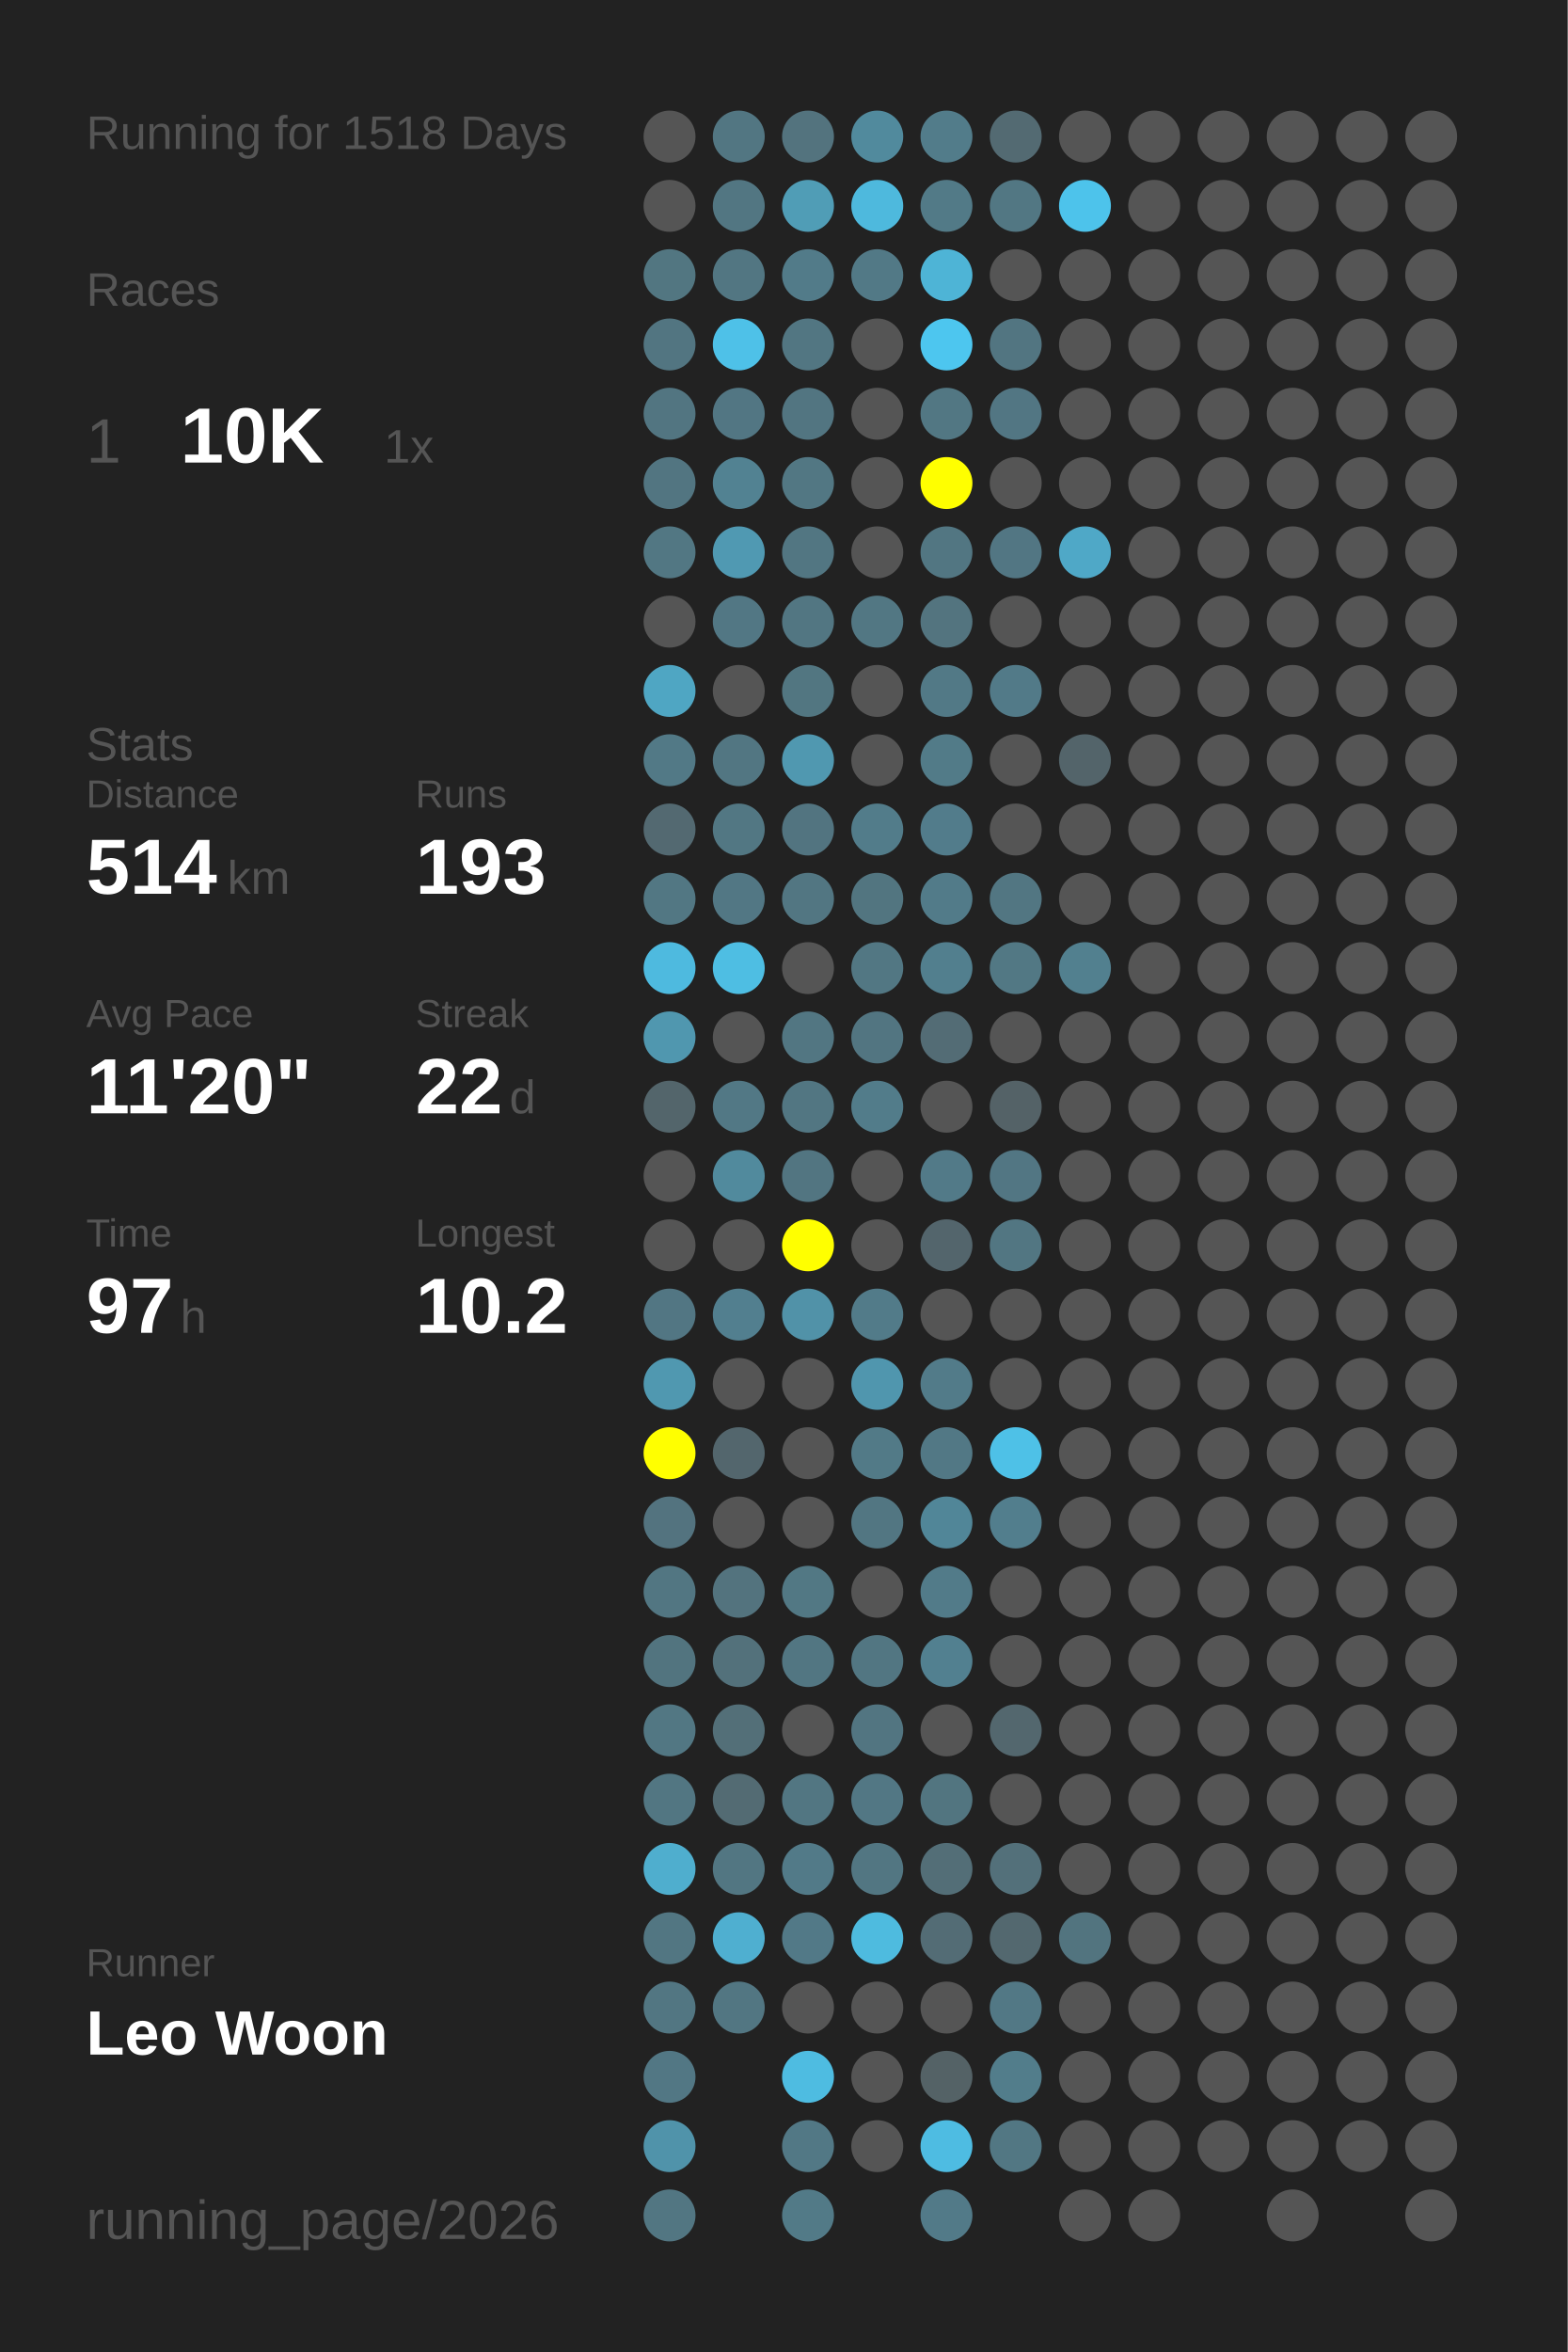
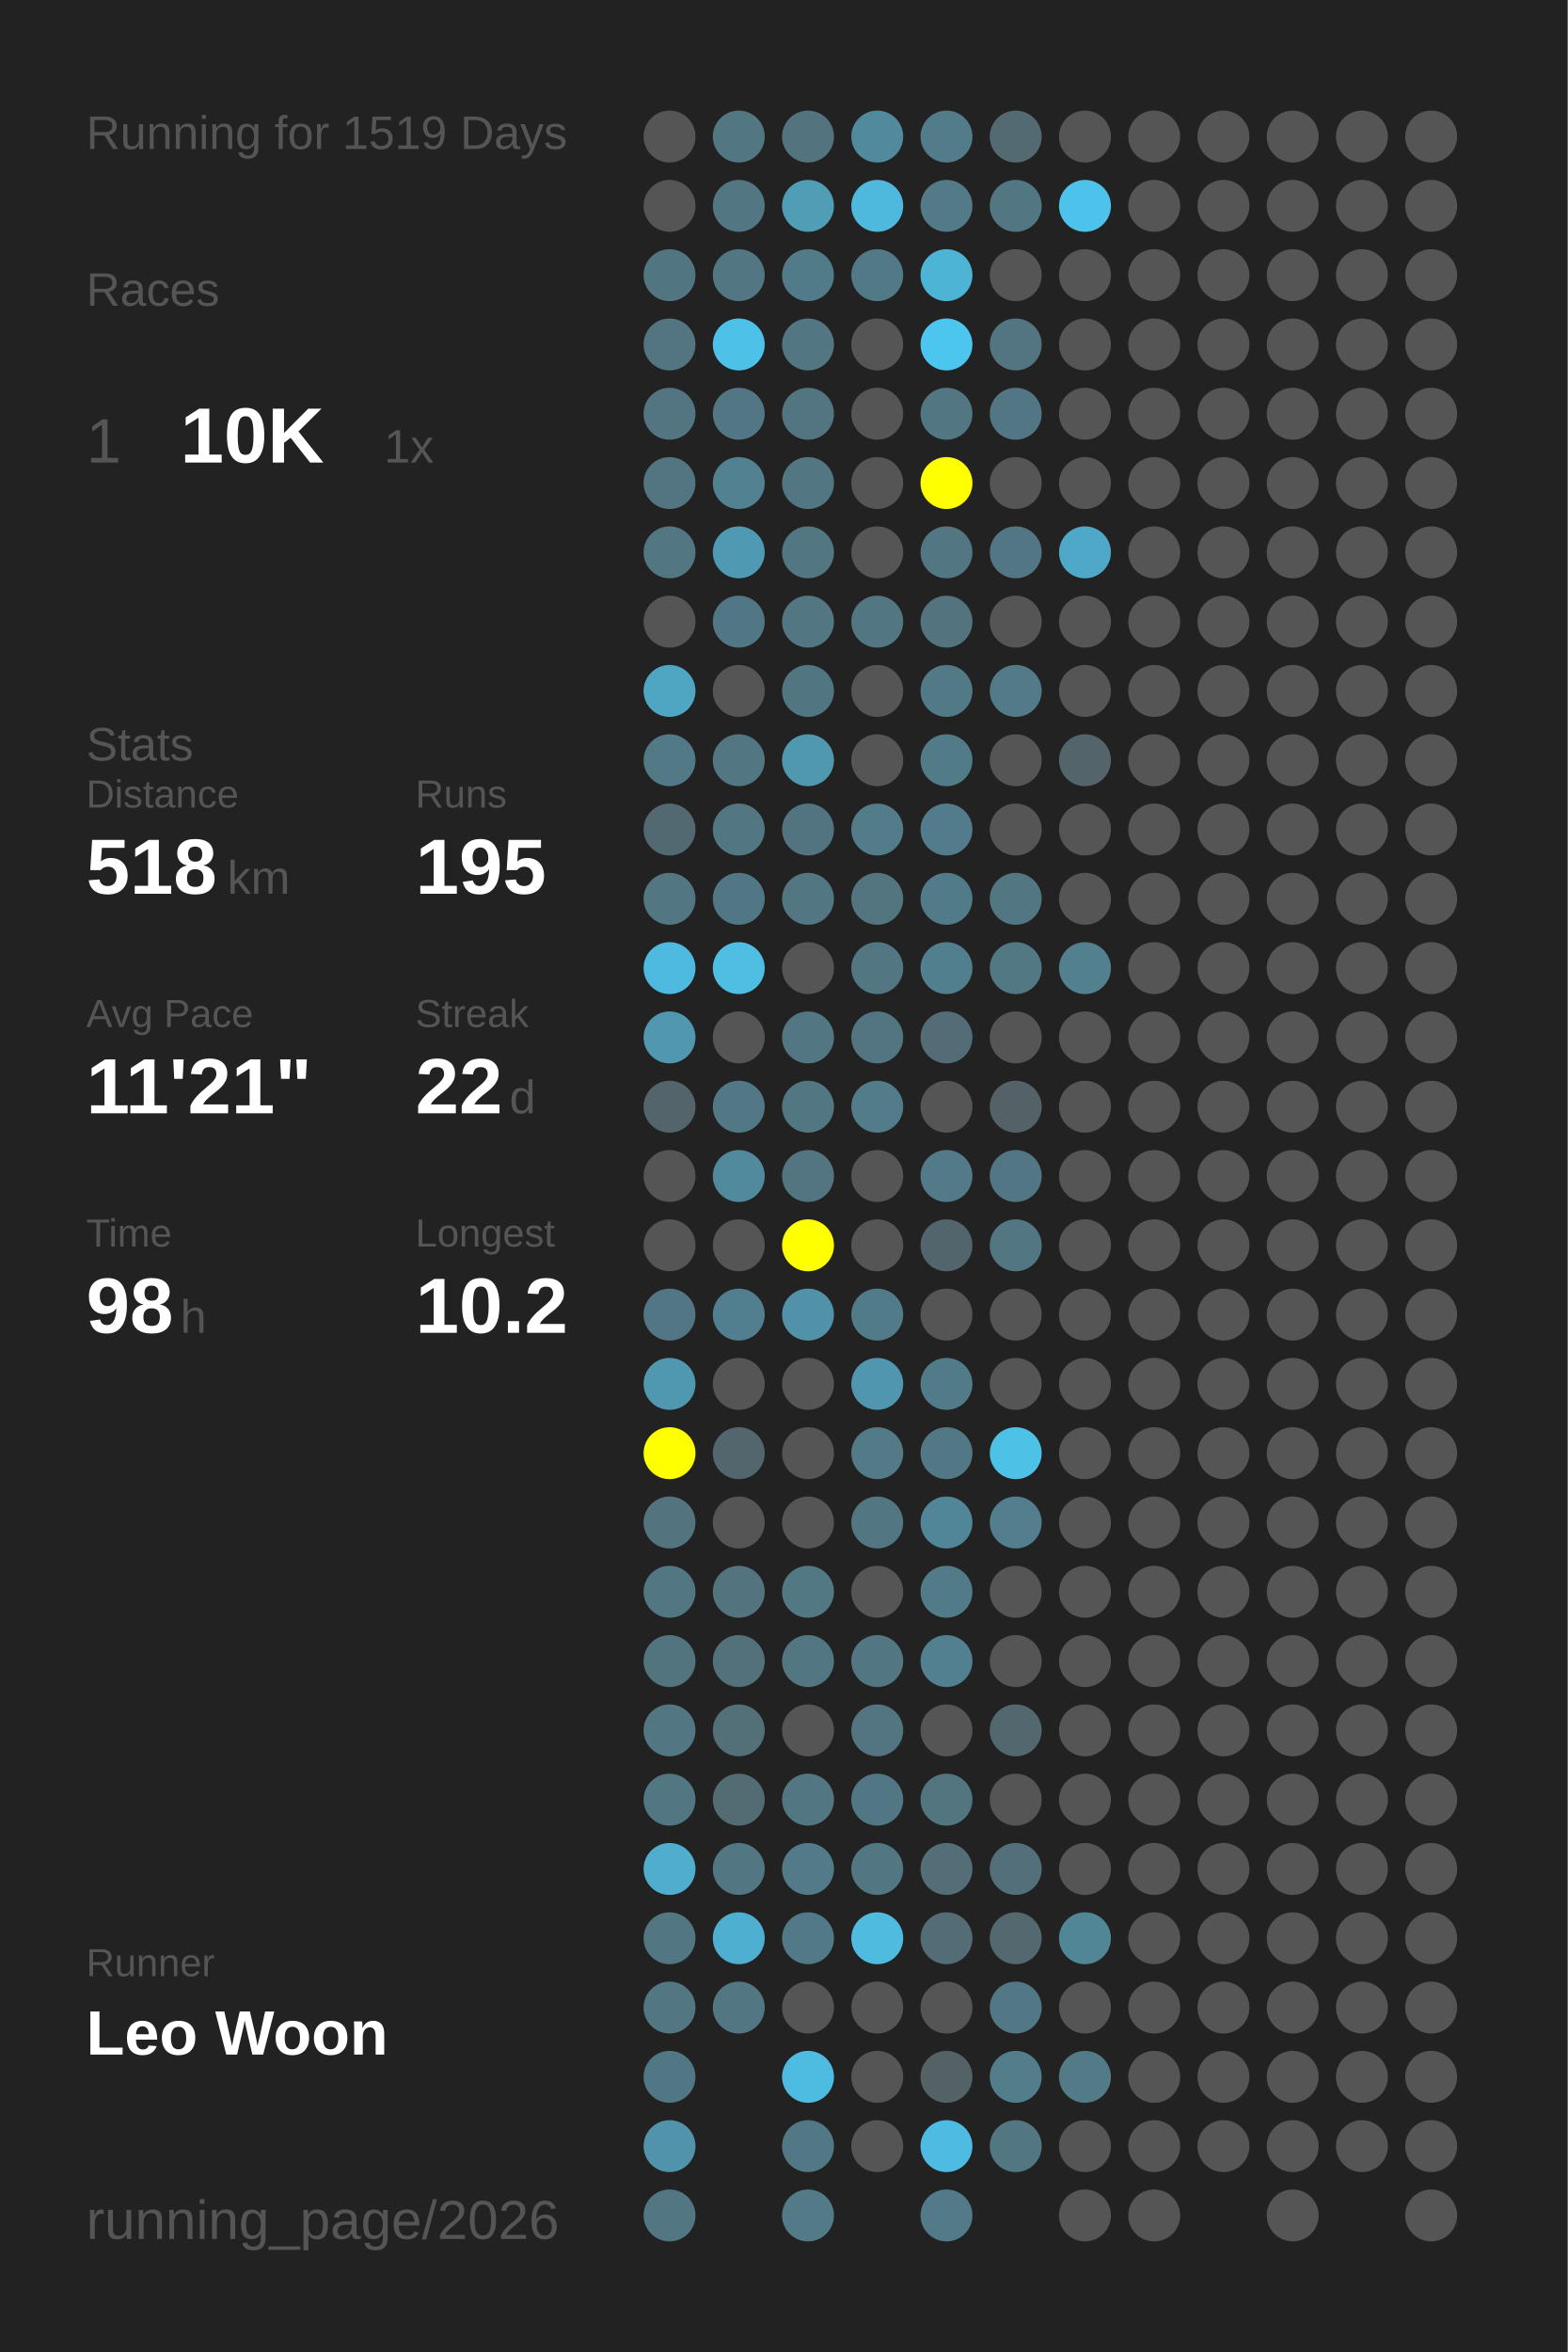
<svg xmlns="http://www.w3.org/2000/svg" baseProfile="full" height="300mm" version="1.1" viewBox="0,0,200,300" width="200mm">
  <defs />
  <rect fill="#222222" height="300" width="200" x="0" y="0" />
-   <text fill="#555555" style="font-size:6px; font-family:Arial;" x="11" y="19">Running for 1518 Days</text>
+   <text fill="#555555" style="font-size:6px; font-family:Arial;" x="11" y="19">Running for 1519 Days</text>
  <text fill="#555555" style="font-size:6px; font-family:Arial;" x="11" y="39">Races</text>
  <text fill="#555555" style="font-size:8px; font-family:Arial;" x="11" y="59">1</text>
  <text fill="#FFFFFF" style="font-size:10px; font-family:Arial; font-weight:bold;" x="23" y="59">10K</text>
  <text fill="#555555" style="font-size:6px; font-family:Arial;" x="49" y="59">1x</text>
  <text fill="#555555" style="font-size:6px; font-family:Arial;" x="11" y="97">Stats</text>
  <text fill="#555555" style="font-size:5px; font-family:Arial;" x="11" y="103">Distance</text>
-   <text fill="#FFFFFF" style="font-size:10px; font-family:Arial; font-weight:bold;" x="11" y="114">514</text>
+   <text fill="#FFFFFF" style="font-size:10px; font-family:Arial; font-weight:bold;" x="11" y="114">518</text>
  <text fill="#555555" style="font-size:6px; font-family:Arial;" x="29" y="114">km</text>
  <text fill="#555555" style="font-size:5px; font-family:Arial;" x="53" y="103">Runs</text>
-   <text fill="#FFFFFF" style="font-size:10px; font-family:Arial; font-weight:bold;" x="53" y="114">193</text>
+   <text fill="#FFFFFF" style="font-size:10px; font-family:Arial; font-weight:bold;" x="53" y="114">195</text>
  <text fill="#555555" style="font-size:5px; font-family:Arial;" x="11" y="131">Avg Pace</text>
-   <text fill="#FFFFFF" style="font-size:10px; font-family:Arial; font-weight:bold;" x="11" y="142">11'20"</text>
+   <text fill="#FFFFFF" style="font-size:10px; font-family:Arial; font-weight:bold;" x="11" y="142">11'21"</text>
  <text fill="#555555" style="font-size:5px; font-family:Arial;" x="53" y="131">Streak</text>
  <text fill="#FFFFFF" style="font-size:10px; font-family:Arial; font-weight:bold;" x="53" y="142">22</text>
  <text fill="#555555" style="font-size:6px; font-family:Arial;" x="65" y="142">d</text>
  <text fill="#555555" style="font-size:5px; font-family:Arial;" x="11" y="159">Time</text>
-   <text fill="#FFFFFF" style="font-size:10px; font-family:Arial; font-weight:bold;" x="11" y="170">97</text>
+   <text fill="#FFFFFF" style="font-size:10px; font-family:Arial; font-weight:bold;" x="11" y="170">98</text>
  <text fill="#555555" style="font-size:6px; font-family:Arial;" x="23" y="170">h</text>
  <text fill="#555555" style="font-size:5px; font-family:Arial;" x="53" y="159">Longest</text>
  <text fill="#FFFFFF" style="font-size:10px; font-family:Arial; font-weight:bold;" x="53" y="170">10.2</text>
  <text fill="#555555" style="font-size:5px; font-family:Arial;" x="11" y="252.065">Runner</text>
  <text fill="#FFFFFF" style="font-size:8px; font-family:Arial; font-weight:bold;" x="11" y="262.065">Leo Woon</text>
  <text fill="#555555" style="font-size:7px; font-family:Arial;" x="11" y="285.581">running_page/2026</text>
  <circle cx="85.417" cy="17.419" fill="#555555" r="3.312" />
  <circle cx="85.417" cy="26.258" fill="#555555" r="3.312" />
  <circle cx="85.417" cy="35.097" fill="#527681" r="3.312" />
  <circle cx="85.417" cy="43.935" fill="#527581" r="3.312" />
  <circle cx="85.417" cy="52.774" fill="#527581" r="3.312" />
  <circle cx="85.417" cy="61.613" fill="#527581" r="3.312" />
  <circle cx="85.417" cy="70.452" fill="#527783" r="3.312" />
  <circle cx="85.417" cy="79.29" fill="#555555" r="3.312" />
  <circle cx="85.417" cy="88.129" fill="#4fa6c3" r="3.312" />
  <circle cx="85.417" cy="96.968" fill="#527986" r="3.312" />
  <circle cx="85.417" cy="105.806" fill="#536971" r="3.312" />
  <circle cx="85.417" cy="114.645" fill="#527783" r="3.312" />
  <circle cx="85.417" cy="123.484" fill="#4ebadf" r="3.312" />
  <circle cx="85.417" cy="132.323" fill="#5097af" r="3.312" />
  <circle cx="85.417" cy="141.161" fill="#53656b" r="3.312" />
  <circle cx="85.417" cy="150" fill="#555555" r="3.312" />
  <circle cx="85.417" cy="158.839" fill="#555555" r="3.312" />
  <circle cx="85.417" cy="167.677" fill="#527683" r="3.312" />
  <circle cx="85.417" cy="176.516" fill="#5098b0" r="3.312" />
  <circle cx="85.417" cy="185.355" fill="#FFFF00" r="3.312" />
  <circle cx="85.417" cy="194.194" fill="#53737f" r="3.312" />
  <circle cx="85.417" cy="203.032" fill="#527682" r="3.312" />
  <circle cx="85.417" cy="211.871" fill="#52747f" r="3.312" />
  <circle cx="85.417" cy="220.71" fill="#527783" r="3.312" />
  <circle cx="85.417" cy="229.548" fill="#527682" r="3.312" />
  <circle cx="85.417" cy="238.387" fill="#4faece" r="3.312" />
  <circle cx="85.417" cy="247.226" fill="#527682" r="3.312" />
  <circle cx="85.417" cy="256.065" fill="#527682" r="3.312" />
  <circle cx="85.417" cy="264.903" fill="#527784" r="3.312" />
  <circle cx="85.417" cy="273.742" fill="#5093aa" r="3.312" />
  <circle cx="85.417" cy="282.581" fill="#527682" r="3.312" />
  <circle cx="94.25" cy="17.419" fill="#527682" r="3.312" />
  <circle cx="94.25" cy="26.258" fill="#527682" r="3.312" />
  <circle cx="94.25" cy="35.097" fill="#527682" r="3.312" />
  <circle cx="94.25" cy="43.935" fill="#4ec1e8" r="3.312" />
  <circle cx="94.25" cy="52.774" fill="#527683" r="3.312" />
  <circle cx="94.25" cy="61.613" fill="#528292" r="3.312" />
  <circle cx="94.25" cy="70.452" fill="#5099b2" r="3.312" />
  <circle cx="94.25" cy="79.29" fill="#527784" r="3.312" />
  <circle cx="94.25" cy="88.129" fill="#555555" r="3.312" />
  <circle cx="94.25" cy="96.968" fill="#527682" r="3.312" />
  <circle cx="94.25" cy="105.806" fill="#527783" r="3.312" />
  <circle cx="94.25" cy="114.645" fill="#527784" r="3.312" />
  <circle cx="94.25" cy="123.484" fill="#4ebee3" r="3.312" />
  <circle cx="94.25" cy="132.323" fill="#555555" r="3.312" />
  <circle cx="94.25" cy="141.161" fill="#527885" r="3.312" />
  <circle cx="94.25" cy="150" fill="#518a9d" r="3.312" />
  <circle cx="94.25" cy="158.839" fill="#555555" r="3.312" />
  <circle cx="94.25" cy="167.677" fill="#527f8f" r="3.312" />
  <circle cx="94.25" cy="176.516" fill="#555555" r="3.312" />
  <circle cx="94.25" cy="185.355" fill="#53666d" r="3.312" />
  <circle cx="94.25" cy="194.194" fill="#555555" r="3.312" />
  <circle cx="94.25" cy="203.032" fill="#53737e" r="3.312" />
  <circle cx="94.25" cy="211.871" fill="#53717b" r="3.312" />
  <circle cx="94.25" cy="220.71" fill="#536f78" r="3.312" />
  <circle cx="94.25" cy="229.548" fill="#536b73" r="3.312" />
  <circle cx="94.25" cy="238.387" fill="#527682" r="3.312" />
  <circle cx="94.25" cy="247.226" fill="#4fafd0" r="3.312" />
  <circle cx="94.25" cy="256.065" fill="#527682" r="3.312" />
  <circle cx="103.083" cy="17.419" fill="#53737e" r="3.312" />
  <circle cx="103.083" cy="26.258" fill="#509db6" r="3.312" />
  <circle cx="103.083" cy="35.097" fill="#527b89" r="3.312" />
  <circle cx="103.083" cy="43.935" fill="#527682" r="3.312" />
  <circle cx="103.083" cy="52.774" fill="#527581" r="3.312" />
  <circle cx="103.083" cy="61.613" fill="#527783" r="3.312" />
  <circle cx="103.083" cy="70.452" fill="#527682" r="3.312" />
  <circle cx="103.083" cy="79.29" fill="#527682" r="3.312" />
  <circle cx="103.083" cy="88.129" fill="#527681" r="3.312" />
  <circle cx="103.083" cy="96.968" fill="#5098b0" r="3.312" />
  <circle cx="103.083" cy="105.806" fill="#527480" r="3.312" />
  <circle cx="103.083" cy="114.645" fill="#527682" r="3.312" />
  <circle cx="103.083" cy="123.484" fill="#555555" r="3.312" />
  <circle cx="103.083" cy="132.323" fill="#527682" r="3.312" />
  <circle cx="103.083" cy="141.161" fill="#527682" r="3.312" />
  <circle cx="103.083" cy="150" fill="#527581" r="3.312" />
  <circle cx="103.083" cy="158.839" fill="#FFFF00" r="3.312" />
  <circle cx="103.083" cy="167.677" fill="#5192a8" r="3.312" />
  <circle cx="103.083" cy="176.516" fill="#555555" r="3.312" />
  <circle cx="103.083" cy="185.355" fill="#555555" r="3.312" />
  <circle cx="103.083" cy="194.194" fill="#555555" r="3.312" />
  <circle cx="103.083" cy="203.032" fill="#527884" r="3.312" />
  <circle cx="103.083" cy="211.871" fill="#527682" r="3.312" />
  <circle cx="103.083" cy="220.71" fill="#555555" r="3.312" />
  <circle cx="103.083" cy="229.548" fill="#527682" r="3.312" />
  <circle cx="103.083" cy="238.387" fill="#527a88" r="3.312" />
  <circle cx="103.083" cy="247.226" fill="#527987" r="3.312" />
  <circle cx="103.083" cy="256.065" fill="#555555" r="3.312" />
  <circle cx="103.083" cy="264.903" fill="#4ebce1" r="3.312" />
  <circle cx="103.083" cy="273.742" fill="#527885" r="3.312" />
  <circle cx="103.083" cy="282.581" fill="#527a87" r="3.312" />
  <circle cx="111.917" cy="17.419" fill="#518a9d" r="3.312" />
  <circle cx="111.917" cy="26.258" fill="#4eb9dd" r="3.312" />
  <circle cx="111.917" cy="35.097" fill="#527986" r="3.312" />
  <circle cx="111.917" cy="43.935" fill="#555555" r="3.312" />
  <circle cx="111.917" cy="52.774" fill="#555555" r="3.312" />
  <circle cx="111.917" cy="61.613" fill="#555555" r="3.312" />
  <circle cx="111.917" cy="70.452" fill="#555555" r="3.312" />
  <circle cx="111.917" cy="79.29" fill="#527783" r="3.312" />
  <circle cx="111.917" cy="88.129" fill="#555555" r="3.312" />
  <circle cx="111.917" cy="96.968" fill="#555555" r="3.312" />
  <circle cx="111.917" cy="105.806" fill="#527c8a" r="3.312" />
  <circle cx="111.917" cy="114.645" fill="#527580" r="3.312" />
  <circle cx="111.917" cy="123.484" fill="#527783" r="3.312" />
  <circle cx="111.917" cy="132.323" fill="#527581" r="3.312" />
  <circle cx="111.917" cy="141.161" fill="#527c8a" r="3.312" />
  <circle cx="111.917" cy="150" fill="#555555" r="3.312" />
  <circle cx="111.917" cy="158.839" fill="#555555" r="3.312" />
  <circle cx="111.917" cy="167.677" fill="#527b89" r="3.312" />
  <circle cx="111.917" cy="176.516" fill="#5096ae" r="3.312" />
  <circle cx="111.917" cy="185.355" fill="#527a87" r="3.312" />
  <circle cx="111.917" cy="194.194" fill="#527682" r="3.312" />
  <circle cx="111.917" cy="203.032" fill="#555555" r="3.312" />
  <circle cx="111.917" cy="211.871" fill="#527682" r="3.312" />
  <circle cx="111.917" cy="220.71" fill="#527581" r="3.312" />
  <circle cx="111.917" cy="229.548" fill="#527784" r="3.312" />
  <circle cx="111.917" cy="238.387" fill="#527682" r="3.312" />
  <circle cx="111.917" cy="247.226" fill="#4ebbdf" r="3.312" />
  <circle cx="111.917" cy="256.065" fill="#555555" r="3.312" />
  <circle cx="111.917" cy="264.903" fill="#555555" r="3.312" />
  <circle cx="111.917" cy="273.742" fill="#555555" r="3.312" />
  <circle cx="120.75" cy="17.419" fill="#527c8a" r="3.312" />
  <circle cx="120.75" cy="26.258" fill="#527a87" r="3.312" />
  <circle cx="120.75" cy="35.097" fill="#4eb4d6" r="3.312" />
  <circle cx="120.75" cy="43.935" fill="#4dc6ef" r="3.312" />
  <circle cx="120.75" cy="52.774" fill="#527783" r="3.312" />
  <circle cx="120.75" cy="61.613" fill="#FFFF00" r="3.312" />
  <circle cx="120.75" cy="70.452" fill="#527682" r="3.312" />
  <circle cx="120.75" cy="79.29" fill="#53747f" r="3.312" />
  <circle cx="120.75" cy="88.129" fill="#527986" r="3.312" />
  <circle cx="120.75" cy="96.968" fill="#527b88" r="3.312" />
  <circle cx="120.75" cy="105.806" fill="#527c8b" r="3.312" />
  <circle cx="120.75" cy="114.645" fill="#527b89" r="3.312" />
  <circle cx="120.75" cy="123.484" fill="#527f8e" r="3.312" />
  <circle cx="120.75" cy="132.323" fill="#536c75" r="3.312" />
  <circle cx="120.75" cy="141.161" fill="#555555" r="3.312" />
  <circle cx="120.75" cy="150" fill="#527a88" r="3.312" />
  <circle cx="120.75" cy="158.839" fill="#53656c" r="3.312" />
  <circle cx="120.75" cy="167.677" fill="#555555" r="3.312" />
  <circle cx="120.75" cy="176.516" fill="#527b89" r="3.312" />
  <circle cx="120.75" cy="185.355" fill="#527885" r="3.312" />
  <circle cx="120.75" cy="194.194" fill="#518698" r="3.312" />
  <circle cx="120.75" cy="203.032" fill="#527b89" r="3.312" />
  <circle cx="120.75" cy="211.871" fill="#528090" r="3.312" />
  <circle cx="120.75" cy="220.71" fill="#555555" r="3.312" />
  <circle cx="120.75" cy="229.548" fill="#527580" r="3.312" />
  <circle cx="120.75" cy="238.387" fill="#536e77" r="3.312" />
  <circle cx="120.75" cy="247.226" fill="#536c75" r="3.312" />
  <circle cx="120.75" cy="256.065" fill="#555555" r="3.312" />
  <circle cx="120.75" cy="264.903" fill="#546266" r="3.312" />
  <circle cx="120.75" cy="273.742" fill="#4ebce2" r="3.312" />
  <circle cx="120.75" cy="282.581" fill="#527a88" r="3.312" />
  <circle cx="129.583" cy="17.419" fill="#536a72" r="3.312" />
  <circle cx="129.583" cy="26.258" fill="#527783" r="3.312" />
  <circle cx="129.583" cy="35.097" fill="#555555" r="3.312" />
  <circle cx="129.583" cy="43.935" fill="#527581" r="3.312" />
  <circle cx="129.583" cy="52.774" fill="#527683" r="3.312" />
  <circle cx="129.583" cy="61.613" fill="#555555" r="3.312" />
  <circle cx="129.583" cy="70.452" fill="#527683" r="3.312" />
  <circle cx="129.583" cy="79.29" fill="#555555" r="3.312" />
  <circle cx="129.583" cy="88.129" fill="#527a88" r="3.312" />
  <circle cx="129.583" cy="96.968" fill="#555555" r="3.312" />
  <circle cx="129.583" cy="105.806" fill="#555555" r="3.312" />
  <circle cx="129.583" cy="114.645" fill="#527682" r="3.312" />
  <circle cx="129.583" cy="123.484" fill="#527884" r="3.312" />
  <circle cx="129.583" cy="132.323" fill="#555555" r="3.312" />
  <circle cx="129.583" cy="141.161" fill="#546267" r="3.312" />
  <circle cx="129.583" cy="150" fill="#527683" r="3.312" />
  <circle cx="129.583" cy="158.839" fill="#527682" r="3.312" />
  <circle cx="129.583" cy="167.677" fill="#555555" r="3.312" />
  <circle cx="129.583" cy="176.516" fill="#555555" r="3.312" />
  <circle cx="129.583" cy="185.355" fill="#4ec1e7" r="3.312" />
  <circle cx="129.583" cy="194.194" fill="#527e8d" r="3.312" />
  <circle cx="129.583" cy="203.032" fill="#555555" r="3.312" />
  <circle cx="129.583" cy="211.871" fill="#555555" r="3.312" />
  <circle cx="129.583" cy="220.71" fill="#53676e" r="3.312" />
  <circle cx="129.583" cy="229.548" fill="#555555" r="3.312" />
  <circle cx="129.583" cy="238.387" fill="#53707a" r="3.312" />
  <circle cx="129.583" cy="247.226" fill="#53686f" r="3.312" />
  <circle cx="129.583" cy="256.065" fill="#527885" r="3.312" />
  <circle cx="129.583" cy="264.903" fill="#527d8b" r="3.312" />
  <circle cx="129.583" cy="273.742" fill="#527783" r="3.312" />
  <circle cx="138.417" cy="17.419" fill="#555555" r="3.312" />
  <circle cx="138.417" cy="26.258" fill="#4dc3eb" r="3.312" />
  <circle cx="138.417" cy="35.097" fill="#555555" r="3.312" />
  <circle cx="138.417" cy="43.935" fill="#555555" r="3.312" />
  <circle cx="138.417" cy="52.774" fill="#555555" r="3.312" />
  <circle cx="138.417" cy="61.613" fill="#555555" r="3.312" />
  <circle cx="138.417" cy="70.452" fill="#4fa8c7" r="3.312" />
  <circle cx="138.417" cy="79.29" fill="#555555" r="3.312" />
  <circle cx="138.417" cy="88.129" fill="#555555" r="3.312" />
  <circle cx="138.417" cy="96.968" fill="#53646a" r="3.312" />
  <circle cx="138.417" cy="105.806" fill="#555555" r="3.312" />
  <circle cx="138.417" cy="114.645" fill="#555555" r="3.312" />
  <circle cx="138.417" cy="123.484" fill="#52808f" r="3.312" />
  <circle cx="138.417" cy="132.323" fill="#555555" r="3.312" />
  <circle cx="138.417" cy="141.161" fill="#555555" r="3.312" />
  <circle cx="138.417" cy="150" fill="#555555" r="3.312" />
  <circle cx="138.417" cy="158.839" fill="#555555" r="3.312" />
  <circle cx="138.417" cy="167.677" fill="#555555" r="3.312" />
  <circle cx="138.417" cy="176.516" fill="#555555" r="3.312" />
  <circle cx="138.417" cy="185.355" fill="#555555" r="3.312" />
  <circle cx="138.417" cy="194.194" fill="#555555" r="3.312" />
  <circle cx="138.417" cy="203.032" fill="#555555" r="3.312" />
  <circle cx="138.417" cy="211.871" fill="#555555" r="3.312" />
  <circle cx="138.417" cy="220.71" fill="#555555" r="3.312" />
  <circle cx="138.417" cy="229.548" fill="#555555" r="3.312" />
  <circle cx="138.417" cy="238.387" fill="#555555" r="3.312" />
-   <circle cx="138.417" cy="247.226" fill="#52747f" r="3.312" />
+   <circle cx="138.417" cy="247.226" fill="#518697" r="3.312" />
  <circle cx="138.417" cy="256.065" fill="#555555" r="3.312" />
-   <circle cx="138.417" cy="264.903" fill="#555555" r="3.312" />
+   <circle cx="138.417" cy="264.903" fill="#527a87" r="3.312" />
  <circle cx="138.417" cy="273.742" fill="#555555" r="3.312" />
  <circle cx="138.417" cy="282.581" fill="#555555" r="3.312" />
  <circle cx="147.25" cy="17.419" fill="#555555" r="3.312" />
  <circle cx="147.25" cy="26.258" fill="#555555" r="3.312" />
  <circle cx="147.25" cy="35.097" fill="#555555" r="3.312" />
  <circle cx="147.25" cy="43.935" fill="#555555" r="3.312" />
  <circle cx="147.25" cy="52.774" fill="#555555" r="3.312" />
  <circle cx="147.25" cy="61.613" fill="#555555" r="3.312" />
  <circle cx="147.25" cy="70.452" fill="#555555" r="3.312" />
  <circle cx="147.25" cy="79.29" fill="#555555" r="3.312" />
  <circle cx="147.25" cy="88.129" fill="#555555" r="3.312" />
  <circle cx="147.25" cy="96.968" fill="#555555" r="3.312" />
  <circle cx="147.25" cy="105.806" fill="#555555" r="3.312" />
  <circle cx="147.25" cy="114.645" fill="#555555" r="3.312" />
  <circle cx="147.25" cy="123.484" fill="#555555" r="3.312" />
  <circle cx="147.25" cy="132.323" fill="#555555" r="3.312" />
  <circle cx="147.25" cy="141.161" fill="#555555" r="3.312" />
  <circle cx="147.25" cy="150" fill="#555555" r="3.312" />
  <circle cx="147.25" cy="158.839" fill="#555555" r="3.312" />
  <circle cx="147.25" cy="167.677" fill="#555555" r="3.312" />
  <circle cx="147.25" cy="176.516" fill="#555555" r="3.312" />
  <circle cx="147.25" cy="185.355" fill="#555555" r="3.312" />
  <circle cx="147.25" cy="194.194" fill="#555555" r="3.312" />
  <circle cx="147.25" cy="203.032" fill="#555555" r="3.312" />
  <circle cx="147.25" cy="211.871" fill="#555555" r="3.312" />
  <circle cx="147.25" cy="220.71" fill="#555555" r="3.312" />
  <circle cx="147.25" cy="229.548" fill="#555555" r="3.312" />
  <circle cx="147.25" cy="238.387" fill="#555555" r="3.312" />
  <circle cx="147.25" cy="247.226" fill="#555555" r="3.312" />
  <circle cx="147.25" cy="256.065" fill="#555555" r="3.312" />
  <circle cx="147.25" cy="264.903" fill="#555555" r="3.312" />
  <circle cx="147.25" cy="273.742" fill="#555555" r="3.312" />
  <circle cx="147.25" cy="282.581" fill="#555555" r="3.312" />
  <circle cx="156.083" cy="17.419" fill="#555555" r="3.312" />
  <circle cx="156.083" cy="26.258" fill="#555555" r="3.312" />
  <circle cx="156.083" cy="35.097" fill="#555555" r="3.312" />
  <circle cx="156.083" cy="43.935" fill="#555555" r="3.312" />
  <circle cx="156.083" cy="52.774" fill="#555555" r="3.312" />
  <circle cx="156.083" cy="61.613" fill="#555555" r="3.312" />
  <circle cx="156.083" cy="70.452" fill="#555555" r="3.312" />
  <circle cx="156.083" cy="79.29" fill="#555555" r="3.312" />
  <circle cx="156.083" cy="88.129" fill="#555555" r="3.312" />
  <circle cx="156.083" cy="96.968" fill="#555555" r="3.312" />
  <circle cx="156.083" cy="105.806" fill="#555555" r="3.312" />
  <circle cx="156.083" cy="114.645" fill="#555555" r="3.312" />
  <circle cx="156.083" cy="123.484" fill="#555555" r="3.312" />
  <circle cx="156.083" cy="132.323" fill="#555555" r="3.312" />
  <circle cx="156.083" cy="141.161" fill="#555555" r="3.312" />
  <circle cx="156.083" cy="150" fill="#555555" r="3.312" />
  <circle cx="156.083" cy="158.839" fill="#555555" r="3.312" />
  <circle cx="156.083" cy="167.677" fill="#555555" r="3.312" />
  <circle cx="156.083" cy="176.516" fill="#555555" r="3.312" />
  <circle cx="156.083" cy="185.355" fill="#555555" r="3.312" />
  <circle cx="156.083" cy="194.194" fill="#555555" r="3.312" />
  <circle cx="156.083" cy="203.032" fill="#555555" r="3.312" />
  <circle cx="156.083" cy="211.871" fill="#555555" r="3.312" />
  <circle cx="156.083" cy="220.71" fill="#555555" r="3.312" />
  <circle cx="156.083" cy="229.548" fill="#555555" r="3.312" />
  <circle cx="156.083" cy="238.387" fill="#555555" r="3.312" />
  <circle cx="156.083" cy="247.226" fill="#555555" r="3.312" />
  <circle cx="156.083" cy="256.065" fill="#555555" r="3.312" />
  <circle cx="156.083" cy="264.903" fill="#555555" r="3.312" />
  <circle cx="156.083" cy="273.742" fill="#555555" r="3.312" />
  <circle cx="164.917" cy="17.419" fill="#555555" r="3.312" />
  <circle cx="164.917" cy="26.258" fill="#555555" r="3.312" />
  <circle cx="164.917" cy="35.097" fill="#555555" r="3.312" />
  <circle cx="164.917" cy="43.935" fill="#555555" r="3.312" />
  <circle cx="164.917" cy="52.774" fill="#555555" r="3.312" />
  <circle cx="164.917" cy="61.613" fill="#555555" r="3.312" />
  <circle cx="164.917" cy="70.452" fill="#555555" r="3.312" />
  <circle cx="164.917" cy="79.29" fill="#555555" r="3.312" />
  <circle cx="164.917" cy="88.129" fill="#555555" r="3.312" />
  <circle cx="164.917" cy="96.968" fill="#555555" r="3.312" />
  <circle cx="164.917" cy="105.806" fill="#555555" r="3.312" />
  <circle cx="164.917" cy="114.645" fill="#555555" r="3.312" />
  <circle cx="164.917" cy="123.484" fill="#555555" r="3.312" />
  <circle cx="164.917" cy="132.323" fill="#555555" r="3.312" />
  <circle cx="164.917" cy="141.161" fill="#555555" r="3.312" />
  <circle cx="164.917" cy="150" fill="#555555" r="3.312" />
  <circle cx="164.917" cy="158.839" fill="#555555" r="3.312" />
  <circle cx="164.917" cy="167.677" fill="#555555" r="3.312" />
  <circle cx="164.917" cy="176.516" fill="#555555" r="3.312" />
  <circle cx="164.917" cy="185.355" fill="#555555" r="3.312" />
  <circle cx="164.917" cy="194.194" fill="#555555" r="3.312" />
  <circle cx="164.917" cy="203.032" fill="#555555" r="3.312" />
  <circle cx="164.917" cy="211.871" fill="#555555" r="3.312" />
  <circle cx="164.917" cy="220.71" fill="#555555" r="3.312" />
  <circle cx="164.917" cy="229.548" fill="#555555" r="3.312" />
  <circle cx="164.917" cy="238.387" fill="#555555" r="3.312" />
  <circle cx="164.917" cy="247.226" fill="#555555" r="3.312" />
  <circle cx="164.917" cy="256.065" fill="#555555" r="3.312" />
  <circle cx="164.917" cy="264.903" fill="#555555" r="3.312" />
  <circle cx="164.917" cy="273.742" fill="#555555" r="3.312" />
  <circle cx="164.917" cy="282.581" fill="#555555" r="3.312" />
  <circle cx="173.75" cy="17.419" fill="#555555" r="3.312" />
  <circle cx="173.75" cy="26.258" fill="#555555" r="3.312" />
  <circle cx="173.75" cy="35.097" fill="#555555" r="3.312" />
  <circle cx="173.75" cy="43.935" fill="#555555" r="3.312" />
  <circle cx="173.75" cy="52.774" fill="#555555" r="3.312" />
  <circle cx="173.75" cy="61.613" fill="#555555" r="3.312" />
  <circle cx="173.75" cy="70.452" fill="#555555" r="3.312" />
  <circle cx="173.75" cy="79.29" fill="#555555" r="3.312" />
  <circle cx="173.75" cy="88.129" fill="#555555" r="3.312" />
  <circle cx="173.75" cy="96.968" fill="#555555" r="3.312" />
  <circle cx="173.75" cy="105.806" fill="#555555" r="3.312" />
  <circle cx="173.75" cy="114.645" fill="#555555" r="3.312" />
  <circle cx="173.75" cy="123.484" fill="#555555" r="3.312" />
  <circle cx="173.75" cy="132.323" fill="#555555" r="3.312" />
  <circle cx="173.75" cy="141.161" fill="#555555" r="3.312" />
  <circle cx="173.75" cy="150" fill="#555555" r="3.312" />
  <circle cx="173.75" cy="158.839" fill="#555555" r="3.312" />
  <circle cx="173.75" cy="167.677" fill="#555555" r="3.312" />
  <circle cx="173.75" cy="176.516" fill="#555555" r="3.312" />
  <circle cx="173.75" cy="185.355" fill="#555555" r="3.312" />
  <circle cx="173.75" cy="194.194" fill="#555555" r="3.312" />
  <circle cx="173.75" cy="203.032" fill="#555555" r="3.312" />
  <circle cx="173.75" cy="211.871" fill="#555555" r="3.312" />
  <circle cx="173.75" cy="220.71" fill="#555555" r="3.312" />
  <circle cx="173.75" cy="229.548" fill="#555555" r="3.312" />
  <circle cx="173.75" cy="238.387" fill="#555555" r="3.312" />
  <circle cx="173.75" cy="247.226" fill="#555555" r="3.312" />
  <circle cx="173.75" cy="256.065" fill="#555555" r="3.312" />
  <circle cx="173.75" cy="264.903" fill="#555555" r="3.312" />
  <circle cx="173.75" cy="273.742" fill="#555555" r="3.312" />
  <circle cx="182.583" cy="17.419" fill="#555555" r="3.312" />
  <circle cx="182.583" cy="26.258" fill="#555555" r="3.312" />
  <circle cx="182.583" cy="35.097" fill="#555555" r="3.312" />
  <circle cx="182.583" cy="43.935" fill="#555555" r="3.312" />
  <circle cx="182.583" cy="52.774" fill="#555555" r="3.312" />
  <circle cx="182.583" cy="61.613" fill="#555555" r="3.312" />
  <circle cx="182.583" cy="70.452" fill="#555555" r="3.312" />
  <circle cx="182.583" cy="79.29" fill="#555555" r="3.312" />
  <circle cx="182.583" cy="88.129" fill="#555555" r="3.312" />
  <circle cx="182.583" cy="96.968" fill="#555555" r="3.312" />
  <circle cx="182.583" cy="105.806" fill="#555555" r="3.312" />
  <circle cx="182.583" cy="114.645" fill="#555555" r="3.312" />
  <circle cx="182.583" cy="123.484" fill="#555555" r="3.312" />
  <circle cx="182.583" cy="132.323" fill="#555555" r="3.312" />
  <circle cx="182.583" cy="141.161" fill="#555555" r="3.312" />
  <circle cx="182.583" cy="150" fill="#555555" r="3.312" />
  <circle cx="182.583" cy="158.839" fill="#555555" r="3.312" />
  <circle cx="182.583" cy="167.677" fill="#555555" r="3.312" />
  <circle cx="182.583" cy="176.516" fill="#555555" r="3.312" />
  <circle cx="182.583" cy="185.355" fill="#555555" r="3.312" />
  <circle cx="182.583" cy="194.194" fill="#555555" r="3.312" />
  <circle cx="182.583" cy="203.032" fill="#555555" r="3.312" />
  <circle cx="182.583" cy="211.871" fill="#555555" r="3.312" />
  <circle cx="182.583" cy="220.71" fill="#555555" r="3.312" />
  <circle cx="182.583" cy="229.548" fill="#555555" r="3.312" />
  <circle cx="182.583" cy="238.387" fill="#555555" r="3.312" />
  <circle cx="182.583" cy="247.226" fill="#555555" r="3.312" />
  <circle cx="182.583" cy="256.065" fill="#555555" r="3.312" />
  <circle cx="182.583" cy="264.903" fill="#555555" r="3.312" />
  <circle cx="182.583" cy="273.742" fill="#555555" r="3.312" />
  <circle cx="182.583" cy="282.581" fill="#555555" r="3.312" />
</svg>
